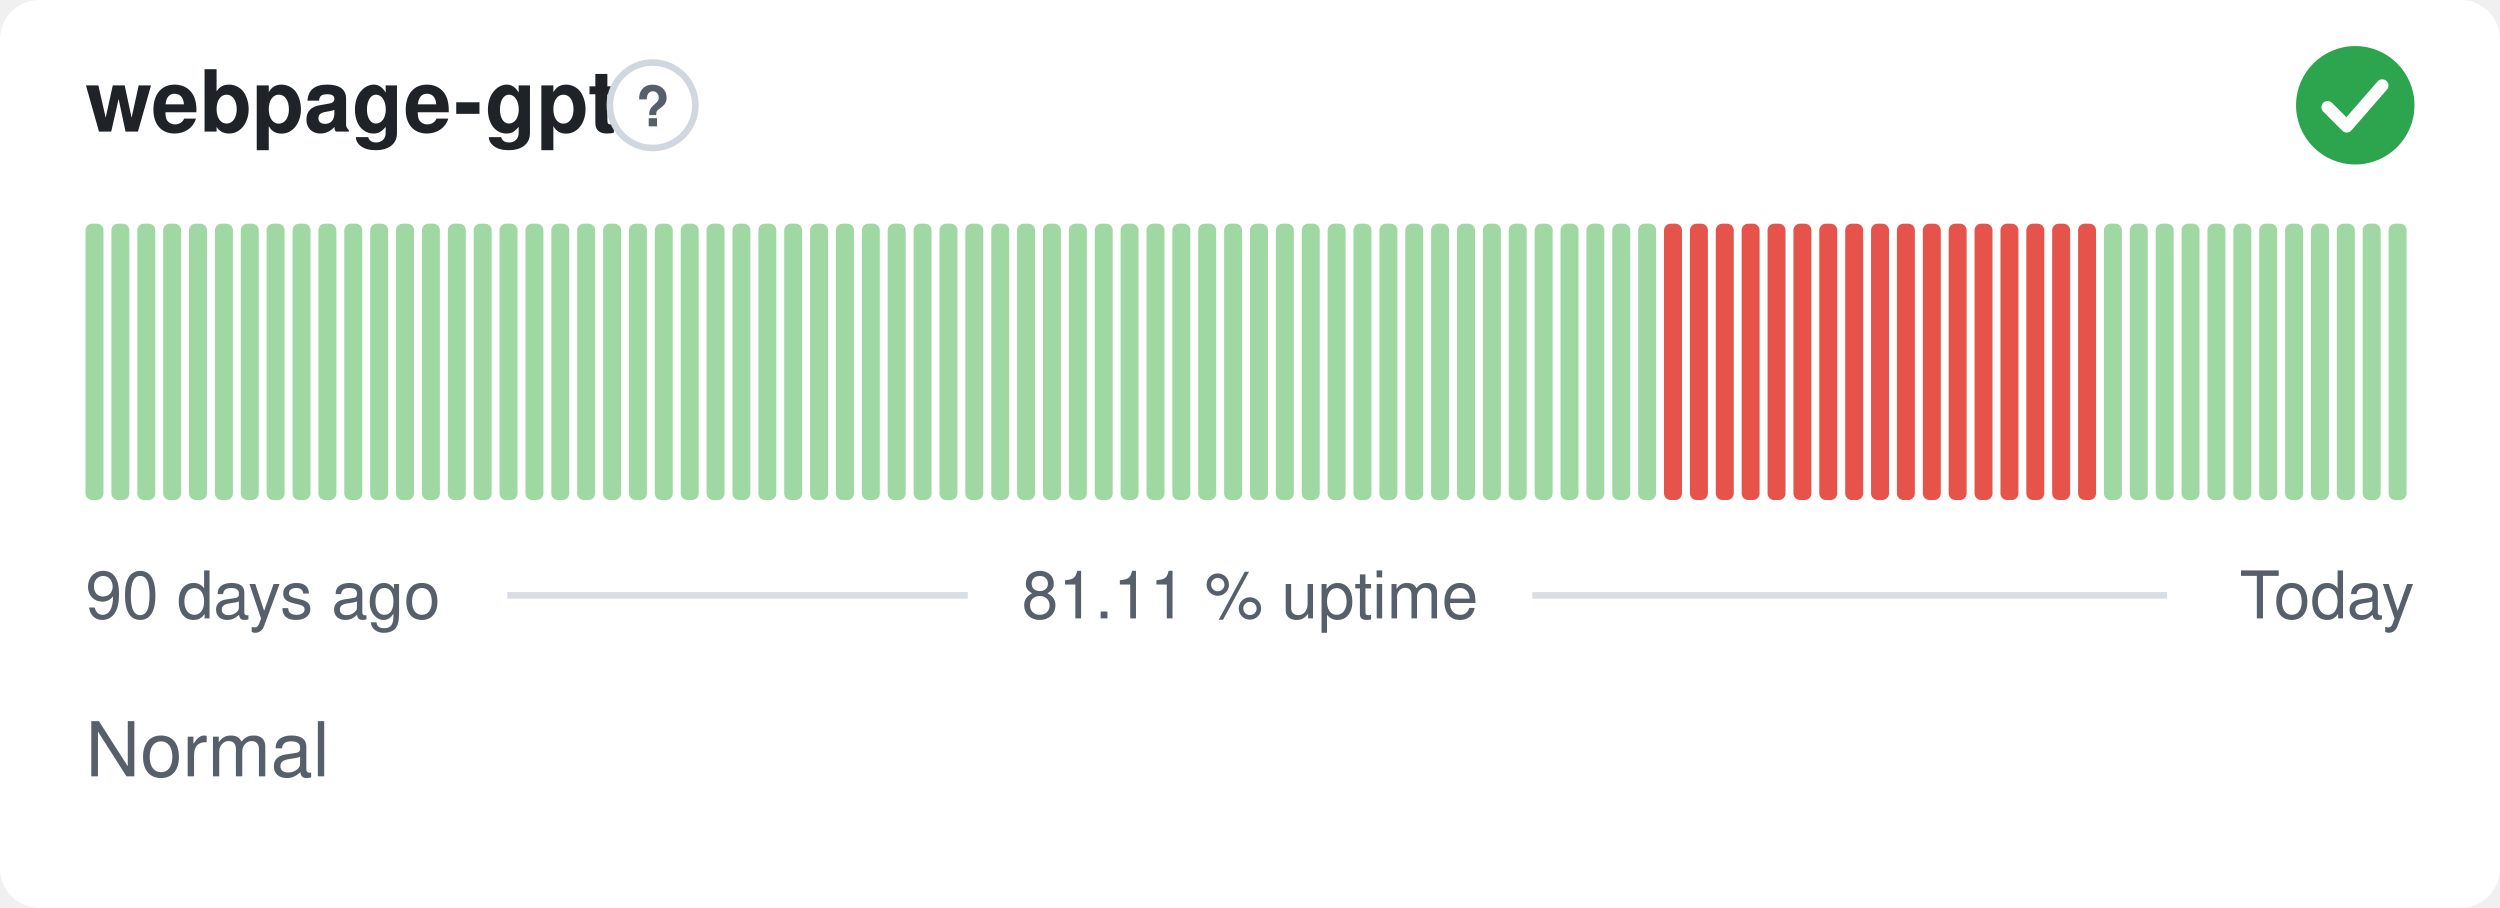
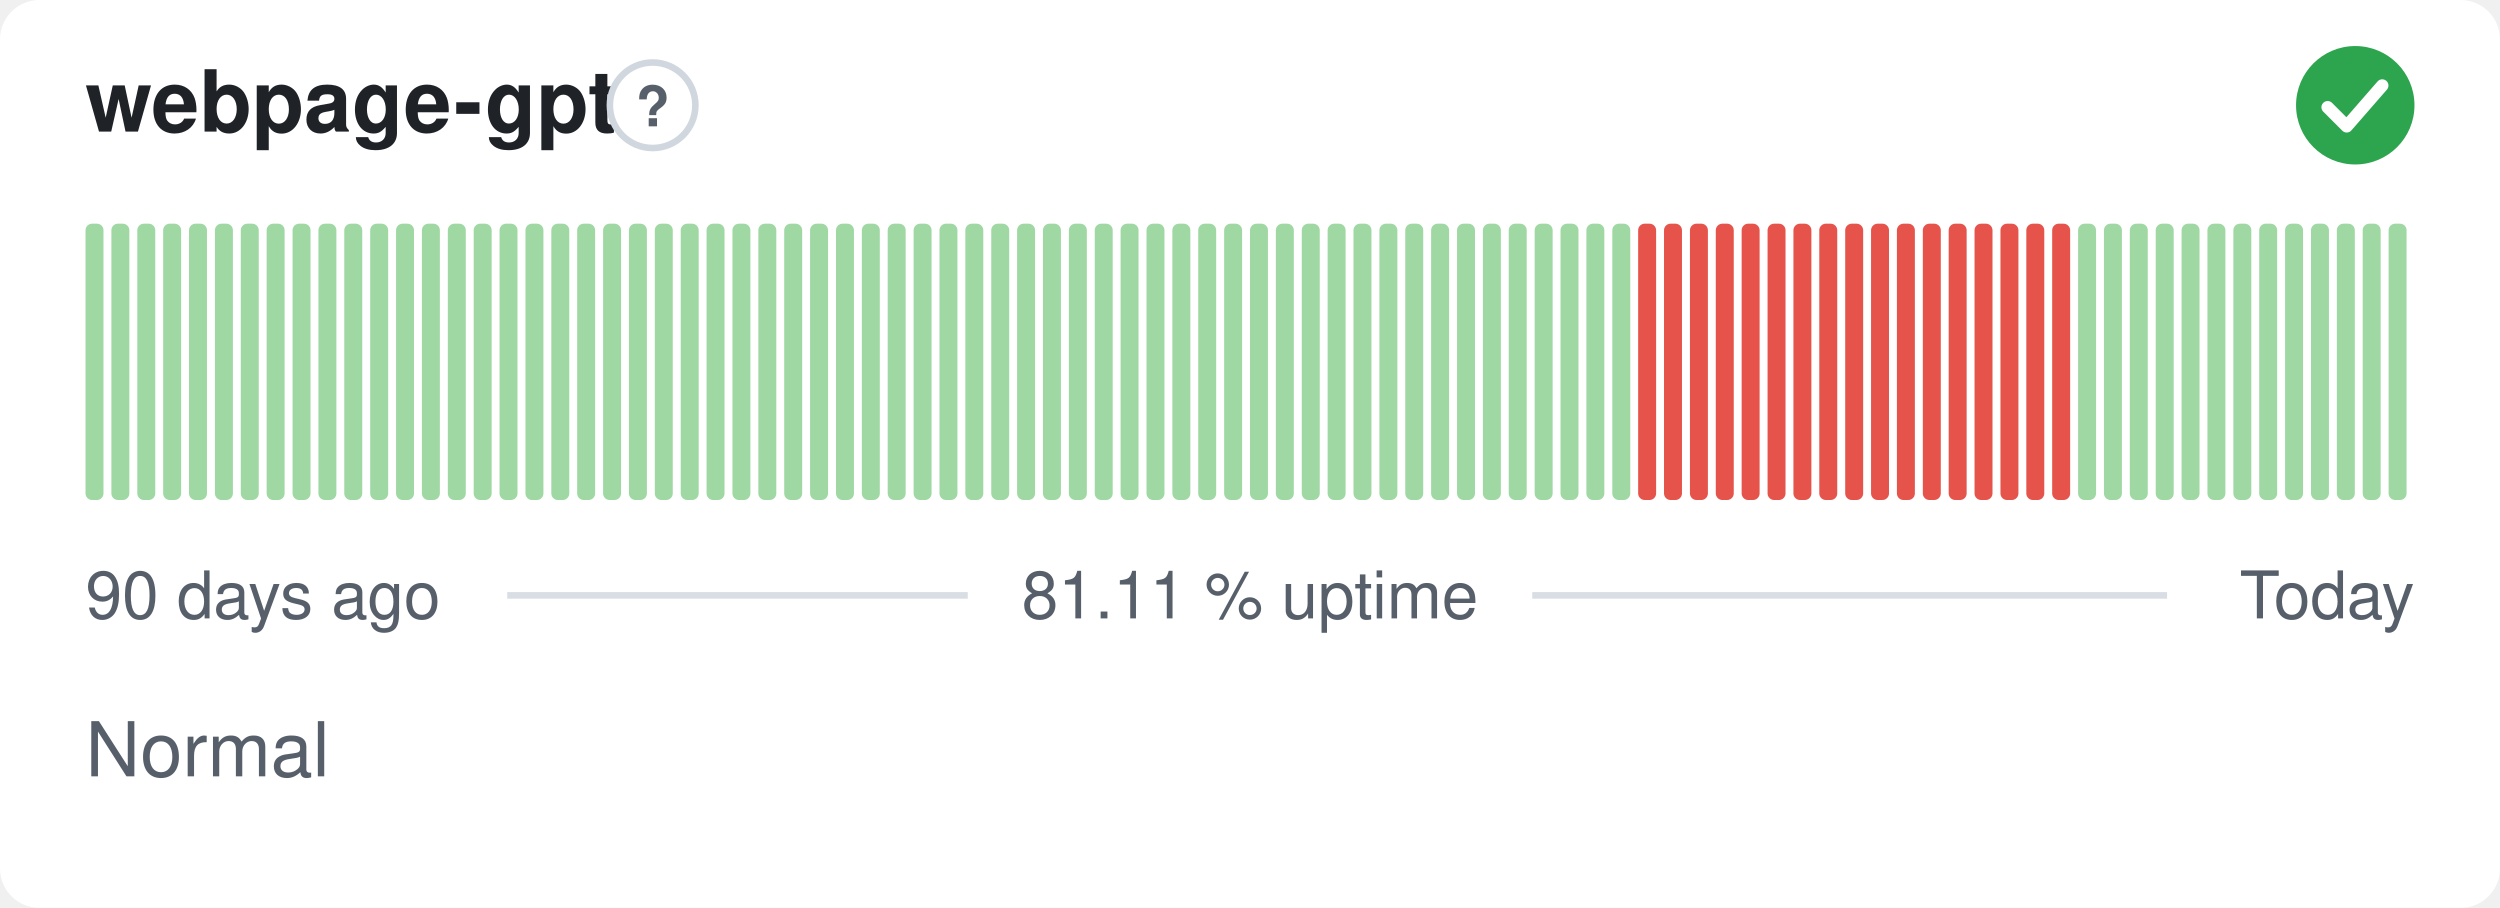
<svg xmlns="http://www.w3.org/2000/svg" width="380" height="138" viewBox="0 0 380 138" role="img" aria-label="webpage-gpt: Normal, 81.11 % uptime over the last 90 days" font-family="-apple-system,BlinkMacSystemFont,'Segoe UI',Helvetica,Arial,sans-serif">
  <style>
    @media (prefers-color-scheme: dark) {
      .bg { fill: #0d1117 }
      .title { fill: #e6edf3 }
      .muted { fill: #8b949e }
      .hint { stroke: #30363d }
      .rule { stroke: #30363d }
      .nodata { fill: #21262d }
    }
  </style>
  <rect class="bg" width="380" height="138" rx="6" fill="#ffffff" />
  <text class="title" x="13" y="20" font-size="13" font-weight="600" fill="#1f2328">webpage-gpt</text>
  <circle class="hint" cx="99.2" cy="16" r="6.5" fill="none" stroke="#d0d7de" stroke-width="1" />
  <text class="muted" x="99.2" y="19.2" text-anchor="middle" font-size="8.5" font-weight="700" fill="#57606a">?</text>
  <circle cx="358" cy="16" r="9" fill="#2da44e" />
  <path d="M353.80 16.30l2.90 2.90 5.40 -6.20" fill="none" stroke="#fff" stroke-width="1.89" stroke-linecap="round" stroke-linejoin="round" />
  <rect x="13.00" y="34.00" width="2.73" height="42.00" rx="1" fill="#9fd8a3" />
  <rect x="16.93" y="34.00" width="2.73" height="42.00" rx="1" fill="#9fd8a3" />
  <rect x="20.87" y="34.00" width="2.73" height="42.00" rx="1" fill="#9fd8a3" />
  <rect x="24.80" y="34.00" width="2.73" height="42.00" rx="1" fill="#9fd8a3" />
  <rect x="28.73" y="34.00" width="2.73" height="42.00" rx="1" fill="#9fd8a3" />
  <rect x="32.67" y="34.00" width="2.73" height="42.00" rx="1" fill="#9fd8a3" />
  <rect x="36.60" y="34.00" width="2.73" height="42.00" rx="1" fill="#9fd8a3" />
  <rect x="40.53" y="34.00" width="2.73" height="42.00" rx="1" fill="#9fd8a3" />
  <rect x="44.47" y="34.00" width="2.73" height="42.00" rx="1" fill="#9fd8a3" />
  <rect x="48.40" y="34.00" width="2.73" height="42.00" rx="1" fill="#9fd8a3" />
  <rect x="52.33" y="34.00" width="2.73" height="42.00" rx="1" fill="#9fd8a3" />
  <rect x="56.27" y="34.00" width="2.73" height="42.00" rx="1" fill="#9fd8a3" />
  <rect x="60.20" y="34.00" width="2.73" height="42.00" rx="1" fill="#9fd8a3" />
  <rect x="64.13" y="34.00" width="2.73" height="42.00" rx="1" fill="#9fd8a3" />
  <rect x="68.07" y="34.00" width="2.73" height="42.00" rx="1" fill="#9fd8a3" />
  <rect x="72.00" y="34.00" width="2.73" height="42.00" rx="1" fill="#9fd8a3" />
  <rect x="75.93" y="34.00" width="2.73" height="42.00" rx="1" fill="#9fd8a3" />
  <rect x="79.87" y="34.00" width="2.73" height="42.00" rx="1" fill="#9fd8a3" />
  <rect x="83.80" y="34.00" width="2.73" height="42.00" rx="1" fill="#9fd8a3" />
  <rect x="87.73" y="34.00" width="2.73" height="42.00" rx="1" fill="#9fd8a3" />
  <rect x="91.67" y="34.00" width="2.73" height="42.00" rx="1" fill="#9fd8a3" />
  <rect x="95.60" y="34.00" width="2.73" height="42.00" rx="1" fill="#9fd8a3" />
  <rect x="99.53" y="34.00" width="2.73" height="42.00" rx="1" fill="#9fd8a3" />
  <rect x="103.47" y="34.00" width="2.73" height="42.00" rx="1" fill="#9fd8a3" />
  <rect x="107.40" y="34.00" width="2.73" height="42.00" rx="1" fill="#9fd8a3" />
  <rect x="111.33" y="34.00" width="2.73" height="42.00" rx="1" fill="#9fd8a3" />
  <rect x="115.27" y="34.00" width="2.73" height="42.00" rx="1" fill="#9fd8a3" />
  <rect x="119.20" y="34.00" width="2.73" height="42.00" rx="1" fill="#9fd8a3" />
  <rect x="123.13" y="34.00" width="2.73" height="42.00" rx="1" fill="#9fd8a3" />
  <rect x="127.07" y="34.00" width="2.73" height="42.00" rx="1" fill="#9fd8a3" />
  <rect x="131.00" y="34.00" width="2.73" height="42.00" rx="1" fill="#9fd8a3" />
  <rect x="134.93" y="34.00" width="2.73" height="42.00" rx="1" fill="#9fd8a3" />
  <rect x="138.87" y="34.00" width="2.73" height="42.00" rx="1" fill="#9fd8a3" />
  <rect x="142.80" y="34.00" width="2.73" height="42.00" rx="1" fill="#9fd8a3" />
  <rect x="146.73" y="34.00" width="2.73" height="42.00" rx="1" fill="#9fd8a3" />
  <rect x="150.67" y="34.00" width="2.73" height="42.00" rx="1" fill="#9fd8a3" />
  <rect x="154.60" y="34.00" width="2.73" height="42.00" rx="1" fill="#9fd8a3" />
  <rect x="158.53" y="34.00" width="2.73" height="42.00" rx="1" fill="#9fd8a3" />
  <rect x="162.47" y="34.00" width="2.73" height="42.00" rx="1" fill="#9fd8a3" />
  <rect x="166.40" y="34.00" width="2.73" height="42.00" rx="1" fill="#9fd8a3" />
  <rect x="170.33" y="34.00" width="2.73" height="42.00" rx="1" fill="#9fd8a3" />
  <rect x="174.27" y="34.00" width="2.73" height="42.00" rx="1" fill="#9fd8a3" />
  <rect x="178.20" y="34.00" width="2.73" height="42.00" rx="1" fill="#9fd8a3" />
  <rect x="182.13" y="34.00" width="2.73" height="42.00" rx="1" fill="#9fd8a3" />
  <rect x="186.07" y="34.00" width="2.73" height="42.00" rx="1" fill="#9fd8a3" />
  <rect x="190.00" y="34.00" width="2.73" height="42.00" rx="1" fill="#9fd8a3" />
  <rect x="193.93" y="34.00" width="2.73" height="42.00" rx="1" fill="#9fd8a3" />
  <rect x="197.87" y="34.00" width="2.73" height="42.00" rx="1" fill="#9fd8a3" />
  <rect x="201.80" y="34.00" width="2.73" height="42.00" rx="1" fill="#9fd8a3" />
  <rect x="205.73" y="34.00" width="2.73" height="42.00" rx="1" fill="#9fd8a3" />
  <rect x="209.67" y="34.00" width="2.73" height="42.00" rx="1" fill="#9fd8a3" />
  <rect x="213.60" y="34.00" width="2.73" height="42.00" rx="1" fill="#9fd8a3" />
  <rect x="217.53" y="34.00" width="2.73" height="42.00" rx="1" fill="#9fd8a3" />
  <rect x="221.47" y="34.00" width="2.73" height="42.00" rx="1" fill="#9fd8a3" />
  <rect x="225.40" y="34.00" width="2.73" height="42.00" rx="1" fill="#9fd8a3" />
  <rect x="229.33" y="34.00" width="2.73" height="42.00" rx="1" fill="#9fd8a3" />
  <rect x="233.27" y="34.00" width="2.73" height="42.00" rx="1" fill="#9fd8a3" />
  <rect x="237.20" y="34.00" width="2.73" height="42.00" rx="1" fill="#9fd8a3" />
  <rect x="241.13" y="34.00" width="2.73" height="42.00" rx="1" fill="#9fd8a3" />
  <rect x="245.07" y="34.00" width="2.73" height="42.00" rx="1" fill="#9fd8a3" />
-   <rect x="249.00" y="34.00" width="2.73" height="42.00" rx="1" fill="#9fd8a3" />
+   <rect x="249.00" y="34.00" width="2.73" height="42.00" rx="1" fill="#e5534b" />
  <rect x="252.93" y="34.00" width="2.73" height="42.00" rx="1" fill="#e5534b" />
  <rect x="256.87" y="34.00" width="2.73" height="42.00" rx="1" fill="#e5534b" />
  <rect x="260.80" y="34.00" width="2.73" height="42.00" rx="1" fill="#e5534b" />
  <rect x="264.73" y="34.00" width="2.73" height="42.00" rx="1" fill="#e5534b" />
  <rect x="268.67" y="34.00" width="2.73" height="42.00" rx="1" fill="#e5534b" />
  <rect x="272.60" y="34.00" width="2.73" height="42.00" rx="1" fill="#e5534b" />
  <rect x="276.53" y="34.00" width="2.73" height="42.00" rx="1" fill="#e5534b" />
  <rect x="280.47" y="34.00" width="2.73" height="42.00" rx="1" fill="#e5534b" />
  <rect x="284.40" y="34.00" width="2.73" height="42.00" rx="1" fill="#e5534b" />
  <rect x="288.33" y="34.00" width="2.73" height="42.00" rx="1" fill="#e5534b" />
  <rect x="292.27" y="34.00" width="2.73" height="42.00" rx="1" fill="#e5534b" />
  <rect x="296.20" y="34.00" width="2.73" height="42.00" rx="1" fill="#e5534b" />
  <rect x="300.13" y="34.00" width="2.73" height="42.00" rx="1" fill="#e5534b" />
  <rect x="304.07" y="34.00" width="2.73" height="42.00" rx="1" fill="#e5534b" />
  <rect x="308.00" y="34.00" width="2.73" height="42.00" rx="1" fill="#e5534b" />
  <rect x="311.93" y="34.00" width="2.73" height="42.00" rx="1" fill="#e5534b" />
-   <rect x="315.87" y="34.00" width="2.73" height="42.00" rx="1" fill="#e5534b" />
+   <rect x="315.87" y="34.00" width="2.73" height="42.00" rx="1" fill="#9fd8a3" />
  <rect x="319.80" y="34.00" width="2.73" height="42.00" rx="1" fill="#9fd8a3" />
  <rect x="323.73" y="34.00" width="2.73" height="42.00" rx="1" fill="#9fd8a3" />
  <rect x="327.67" y="34.00" width="2.73" height="42.00" rx="1" fill="#9fd8a3" />
  <rect x="331.60" y="34.00" width="2.73" height="42.00" rx="1" fill="#9fd8a3" />
  <rect x="335.53" y="34.00" width="2.73" height="42.00" rx="1" fill="#9fd8a3" />
  <rect x="339.47" y="34.00" width="2.73" height="42.00" rx="1" fill="#9fd8a3" />
  <rect x="343.40" y="34.00" width="2.73" height="42.00" rx="1" fill="#9fd8a3" />
  <rect x="347.33" y="34.00" width="2.73" height="42.00" rx="1" fill="#9fd8a3" />
  <rect x="351.27" y="34.00" width="2.73" height="42.00" rx="1" fill="#9fd8a3" />
  <rect x="355.20" y="34.00" width="2.73" height="42.00" rx="1" fill="#9fd8a3" />
  <rect x="359.13" y="34.00" width="2.73" height="42.00" rx="1" fill="#9fd8a3" />
  <rect x="363.07" y="34.00" width="2.73" height="42.00" rx="1" fill="#9fd8a3" />
  <text class="muted" x="13" y="94" font-size="10" fill="#57606a">90 days ago</text>
  <text class="muted" x="190" y="94" text-anchor="middle" font-size="10" fill="#57606a">81.11 % uptime</text>
  <text class="muted" x="367" y="94" text-anchor="end" font-size="10" fill="#57606a">Today</text>
  <line class="rule" x1="77.1" y1="90.5" x2="147.1" y2="90.5" stroke="#d8dee4" stroke-width="1" />
  <line class="rule" x1="232.9" y1="90.5" x2="329.4" y2="90.5" stroke="#d8dee4" stroke-width="1" />
  <text class="muted" x="13" y="118" font-size="11.5" fill="#57606a">Normal</text>
</svg>
